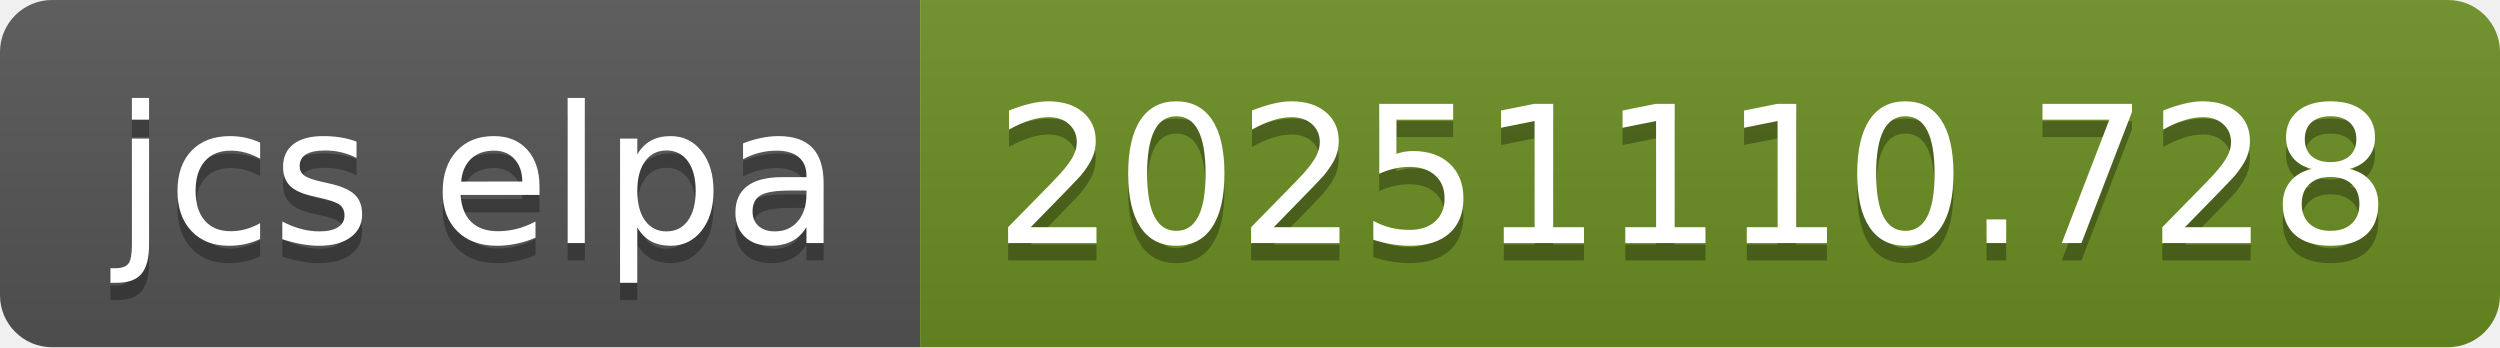
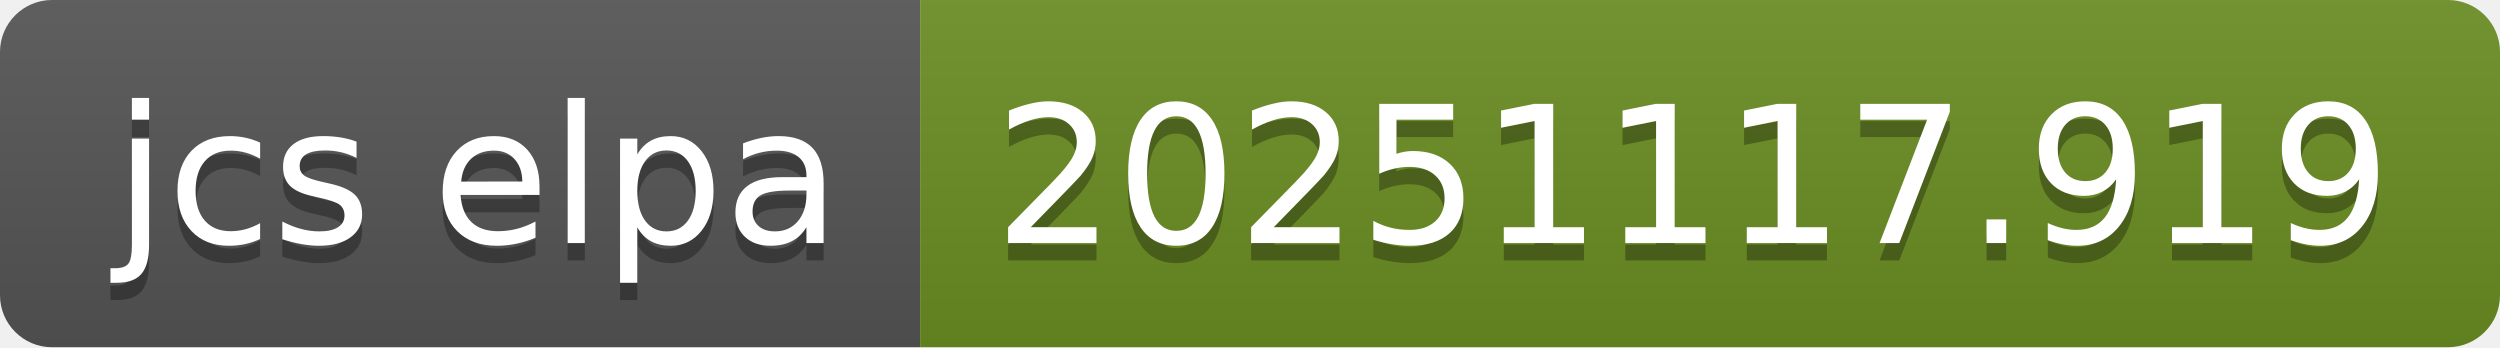
- <svg xmlns="http://www.w3.org/2000/svg" width="144" height="20" role="img" aria-label="jcs elpa: 20251110.728">
+ <svg xmlns="http://www.w3.org/2000/svg" width="144" height="20" role="img" aria-label="jcs elpa: 20251117.919">
  <linearGradient id="s" x2="0" y2="100%">
    <stop offset="0" stop-color="#bbb" stop-opacity=".1" />
    <stop offset="1" stop-opacity=".1" />
  </linearGradient>
  <clipPath id="r">
    <rect width="144" height="20" rx="3" fill="#fff" />
  </clipPath>
  <g clip-path="url(#r)">
    <rect width="53" height="20" fill="#555" />
    <rect x="53" width="91" height="20" fill="#6b8e23" />
    <rect width="144" height="20" fill="url(#s)" />
  </g>
  <g fill="#fff" text-anchor="middle" font-family="Verdana,Geneva,DejaVu Sans,sans-serif" text-rendering="geometricPrecision" font-size="110">
    <text aria-hidden="true" x="275" y="150" fill="#010101" fill-opacity=".3" transform="scale(.1)" textLength="430">jcs elpa</text>
    <text x="275" y="140" transform="scale(.1)" fill="#fff" textLength="430">jcs elpa</text>
-     <text aria-hidden="true" x="975" y="150" fill="#010101" fill-opacity=".3" transform="scale(.1)" textLength="810">20251110.728</text>
-     <text x="975" y="140" transform="scale(.1)" fill="#fff" textLength="810">20251110.728</text>
+     <text aria-hidden="true" x="975" y="150" fill="#010101" fill-opacity=".3" transform="scale(.1)" textLength="810">20251117.919</text>
+     <text x="975" y="140" transform="scale(.1)" fill="#fff" textLength="810">20251117.919</text>
  </g>
</svg>
